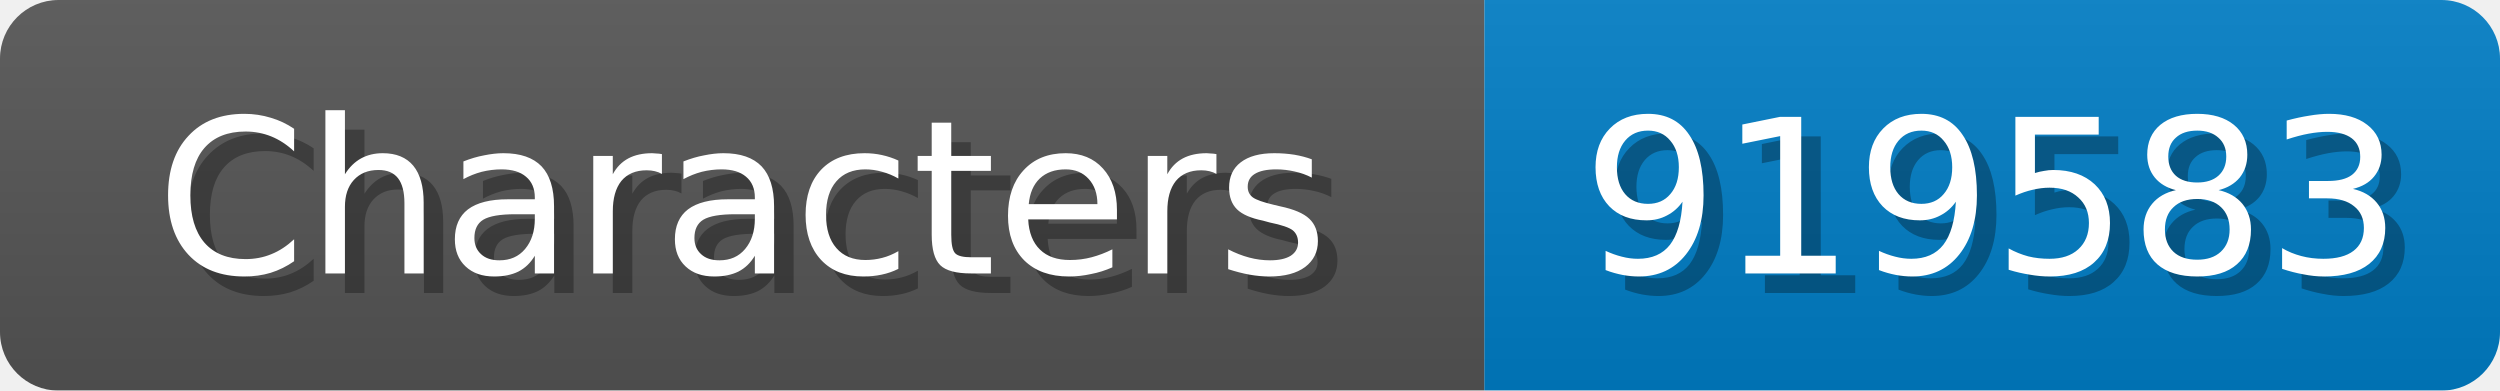
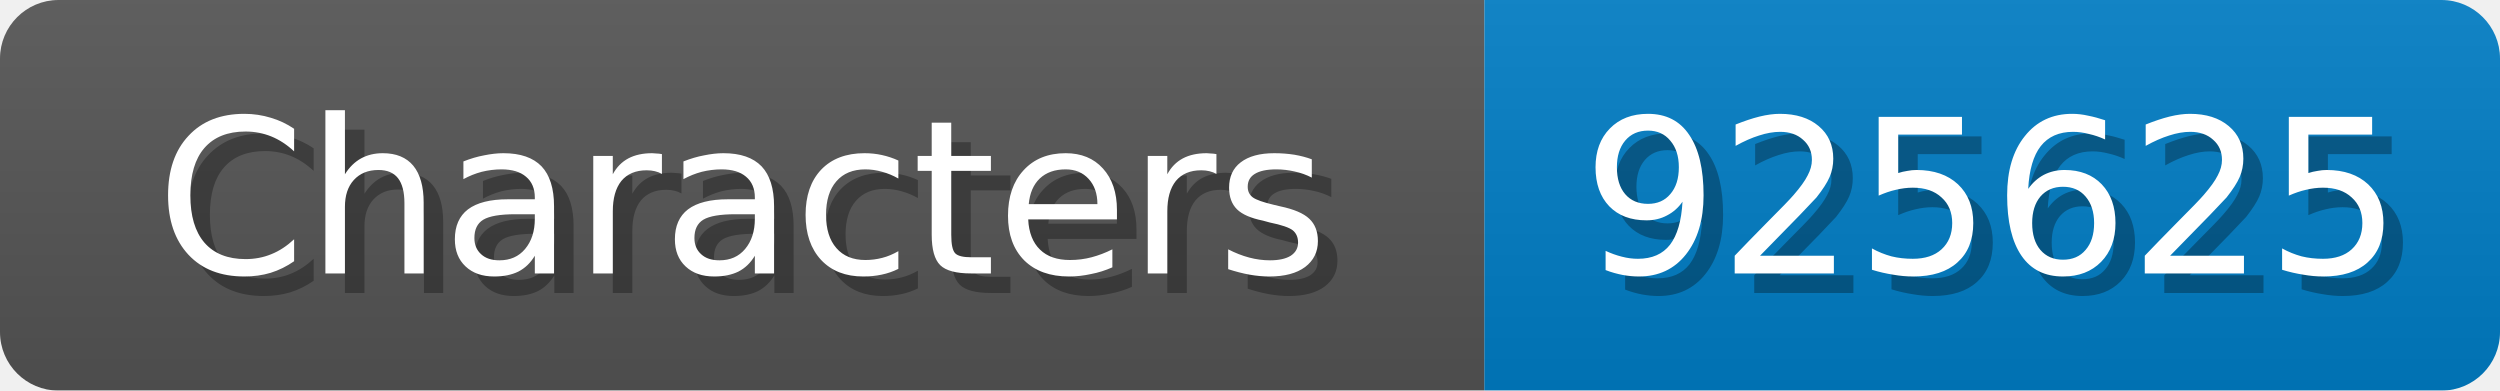
<svg xmlns="http://www.w3.org/2000/svg" width="128" height="20">
  <linearGradient id="b" x2="0" y2="100%">
    <stop offset="0" stop-color="#bbb" stop-opacity=".1" />
    <stop offset="1" stop-opacity=".1" />
  </linearGradient>
  <mask id="anybadge_1">
    <rect width="128" height="20" rx="3" fill="#fff" />
  </mask>
  <g mask="url(#anybadge_1)">
    <path fill="#555" d="M0 0h76v20H0z" />
    <path fill="#007ec6" d="M76 0h52v20H76z" />
    <path fill="url(#b)" d="M0 0h128v20H0z" />
  </g>
  <g fill="#fff" text-anchor="middle" font-family="DejaVu Sans,Verdana,Geneva,sans-serif" font-size="11">
    <text x="39.0" y="15" fill="#010101" fill-opacity=".3">Characters</text>
    <text x="38.0" y="14">Characters</text>
  </g>
  <g fill="#fff" text-anchor="middle" font-family="DejaVu Sans,Verdana,Geneva,sans-serif" font-size="11">
-     <text x="103.0" y="15" fill="#010101" fill-opacity=".3">919583</text>
-     <text x="102.0" y="14">919583</text>
+     <text x="103.0" y="15" fill="#010101" fill-opacity=".3">925625</text>
+     <text x="102.0" y="14">925625</text>
  </g>
</svg>
